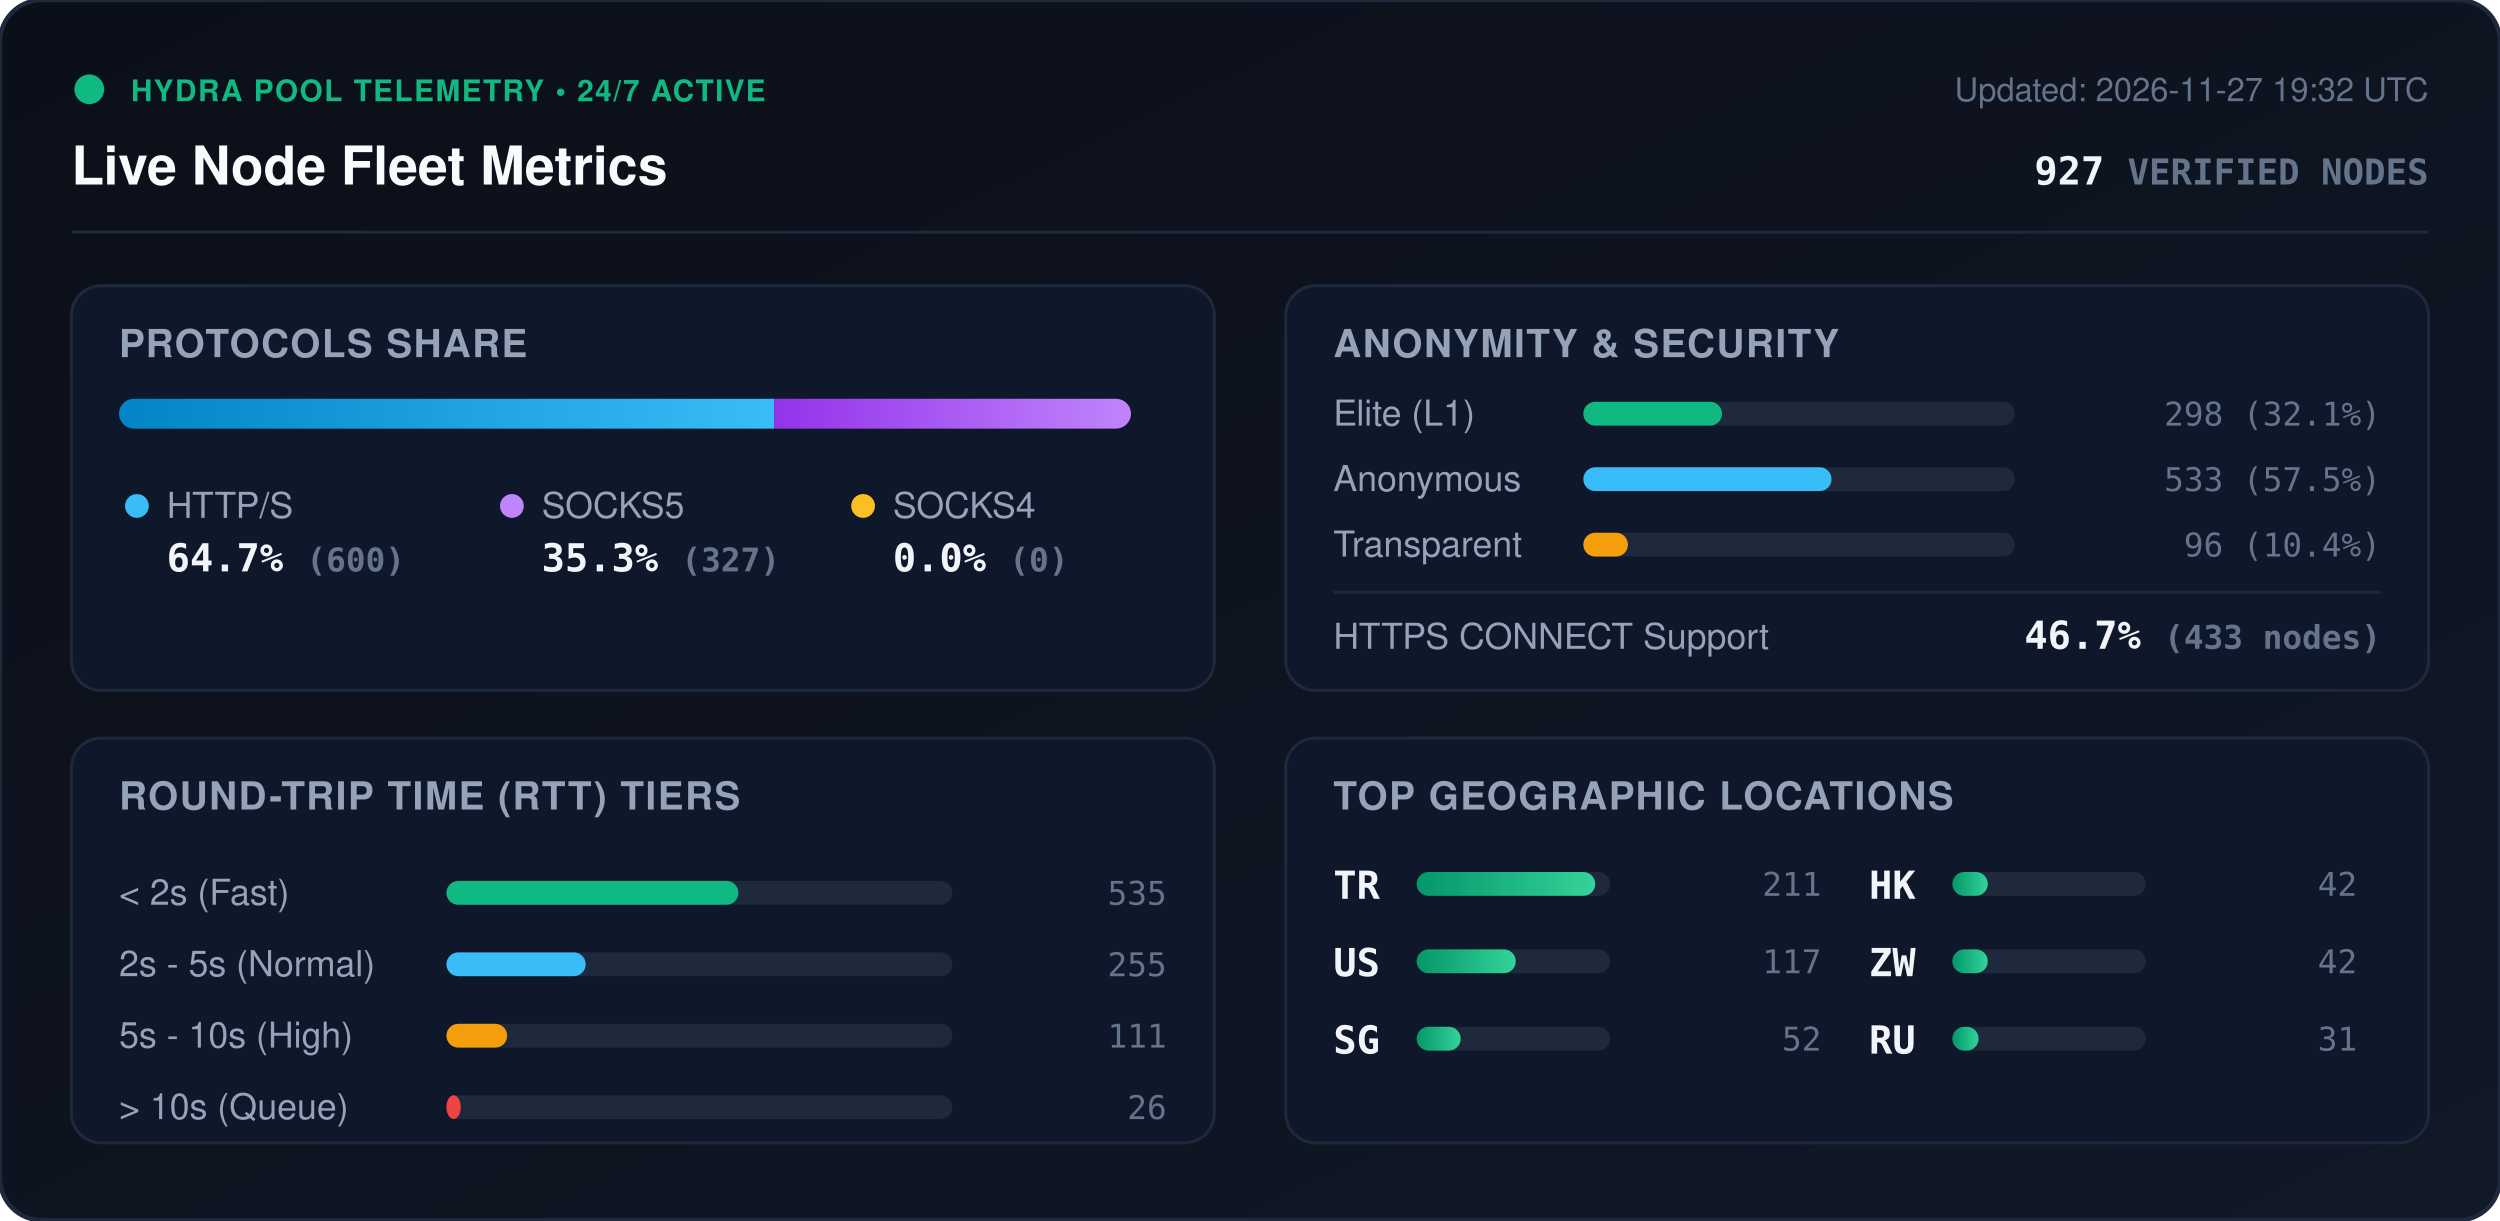
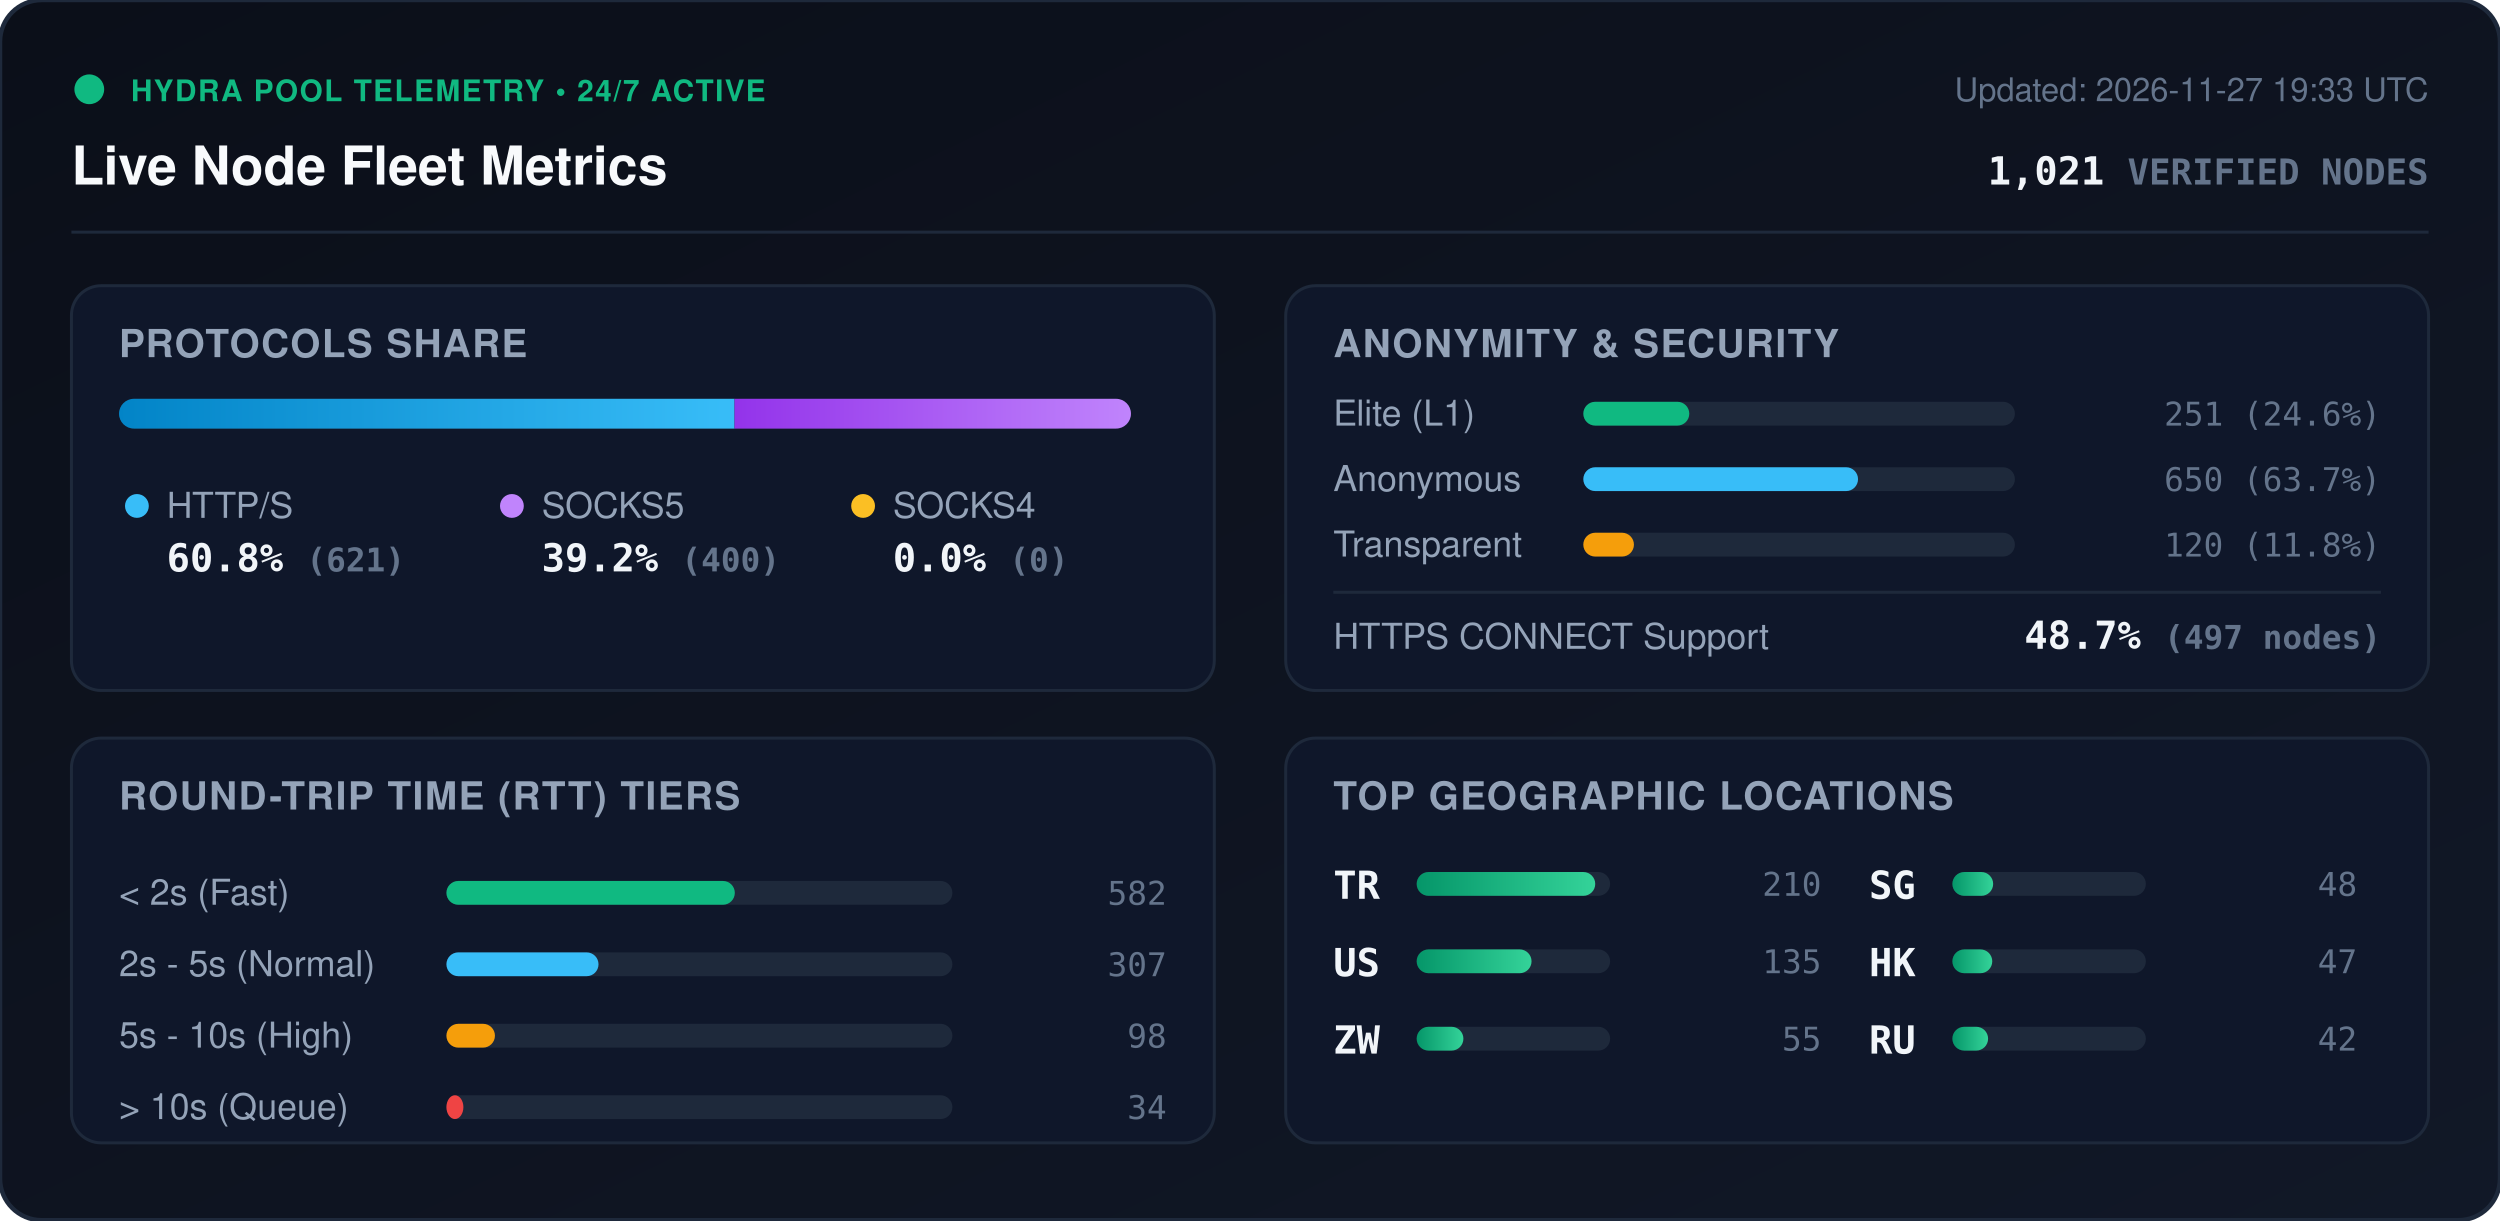
<svg xmlns="http://www.w3.org/2000/svg" viewBox="0 0 840 410" width="840" height="410" style="max-width: 100%; height: auto;">
  <defs>
    <linearGradient id="bg" x1="0%" y1="0%" x2="100%" y2="100%">
      <stop offset="0%" stop-color="#0b0f19" />
      <stop offset="100%" stop-color="#111827" />
    </linearGradient>
    <linearGradient id="bar-http" x1="0%" y1="0%" x2="100%" y2="0%">
      <stop offset="0%" stop-color="#0284c7" />
      <stop offset="100%" stop-color="#38bdf8" />
    </linearGradient>
    <linearGradient id="bar-socks5" x1="0%" y1="0%" x2="100%" y2="0%">
      <stop offset="0%" stop-color="#9333ea" />
      <stop offset="100%" stop-color="#c084fc" />
    </linearGradient>
    <linearGradient id="bar-socks4" x1="0%" y1="0%" x2="100%" y2="0%">
      <stop offset="0%" stop-color="#d97706" />
      <stop offset="100%" stop-color="#fbbf24" />
    </linearGradient>
    <linearGradient id="bar-green" x1="0%" y1="0%" x2="100%" y2="0%">
      <stop offset="0%" stop-color="#059669" />
      <stop offset="100%" stop-color="#34d399" />
    </linearGradient>
    <clipPath id="prog-track-clip">
      <rect width="340.0" height="10" rx="5" />
    </clipPath>
    <style>
      .title { font: 700 18px -apple-system, BlinkMacSystemFont, 'Segoe UI', Helvetica, Arial, sans-serif; fill: #f8fafc; }
      .sub { font: 500 11px -apple-system, BlinkMacSystemFont, 'Segoe UI', Helvetica, Arial, sans-serif; fill: #64748b; }
      .section-hdr { font: 600 13px -apple-system, BlinkMacSystemFont, 'Segoe UI', Helvetica, Arial, sans-serif; fill: #94a3b8; letter-spacing: 0.5px; }
      .metric-val { font: 700 13px -apple-system, BlinkMacSystemFont, 'Segoe UI', Helvetica, Arial, sans-serif; fill: #f1f5f9; }
      .metric-lbl { font: 500 12px -apple-system, BlinkMacSystemFont, 'Segoe UI', Helvetica, Arial, sans-serif; fill: #94a3b8; }
      .badge-txt { font: 700 10px -apple-system, BlinkMacSystemFont, 'Segoe UI', Helvetica, Arial, sans-serif; fill: #10b981; letter-spacing: 0.5px; }
      .mono { font-family: ui-monospace, SFMono-Regular, Menlo, Monaco, Consolas, monospace; }
      .pulse { animation: beacon 2s infinite ease-in-out; }
      @keyframes beacon { 0%, 100% { opacity: 1; } 50% { opacity: 0.35; } }
    </style>
  </defs>
  <rect width="840" height="410" rx="14" fill="url(#bg)" stroke="#1e293b" stroke-width="1.5" />
  <g transform="translate(24, 24)">
    <circle cx="6" cy="6" r="5" fill="#10b981" class="pulse" />
    <text x="20" y="10" class="badge-txt">HYDRA POOL TELEMETRY • 24/7 ACTIVE</text>
    <text x="0" y="38" class="title">Live Node Fleet Metrics</text>
-     <text x="792" y="10" text-anchor="end" class="sub">Updated: 2026-11-27 19:32 UTC</text>
-     <text x="792" y="38" text-anchor="end" class="metric-val mono" fill="#38bdf8">927 <tspan font-size="12" fill="#64748b">VERIFIED NODES</tspan>
+     <text x="792" y="10" text-anchor="end" class="sub">Updated: 2026-11-27 19:33 UTC</text>
+     <text x="792" y="38" text-anchor="end" class="metric-val mono" fill="#38bdf8">1,021 <tspan font-size="12" fill="#64748b">VERIFIED NODES</tspan>
    </text>
  </g>
  <line x1="24" y1="78" x2="816" y2="78" stroke="#1e293b" stroke-width="1" />
  <g transform="translate(24, 96)">
    <rect width="384" height="136" rx="10" fill="#0f172a" stroke="#1e293b" />
    <text x="16" y="24" class="section-hdr">PROTOCOLS SHARE</text>
    <g transform="translate(16, 38)">
      <rect width="340.0" height="10" rx="5" fill="#1e293b" />
      <g clip-path="url(#prog-track-clip)">
-         <rect x="0" width="220.1" height="10" fill="url(#bar-http)" />
-         <rect x="220.1" width="119.9" height="10" fill="url(#bar-socks5)" />
+         <rect x="0" width="206.8" height="10" fill="url(#bar-http)" />
+         <rect x="206.8" width="133.2" height="10" fill="url(#bar-socks5)" />
        <rect x="340.0" width="0.0" height="10" fill="url(#bar-socks4)" />
      </g>
    </g>
    <g transform="translate(16, 68)">
      <circle cx="6" cy="6" r="4" fill="#38bdf8" />
      <text x="16" y="10" class="metric-lbl">HTTP/S</text>
-       <text x="16" y="28" class="metric-val mono">64.7% <tspan font-size="11" fill="#64748b">(600)</tspan>
+       <text x="16" y="28" class="metric-val mono">60.8% <tspan font-size="11" fill="#64748b">(621)</tspan>
      </text>
      <circle cx="132" cy="6" r="4" fill="#c084fc" />
      <text x="142" y="10" class="metric-lbl">SOCKS5</text>
-       <text x="142" y="28" class="metric-val mono">35.3% <tspan font-size="11" fill="#64748b">(327)</tspan>
+       <text x="142" y="28" class="metric-val mono">39.2% <tspan font-size="11" fill="#64748b">(400)</tspan>
      </text>
      <circle cx="250" cy="6" r="4" fill="#fbbf24" />
      <text x="260" y="10" class="metric-lbl">SOCKS4</text>
      <text x="260" y="28" class="metric-val mono">0.0% <tspan font-size="11" fill="#64748b">(0)</tspan>
      </text>
    </g>
  </g>
  <g transform="translate(432, 96)">
    <rect width="384" height="136" rx="10" fill="#0f172a" stroke="#1e293b" />
    <text x="16" y="24" class="section-hdr">ANONYMITY &amp; SECURITY</text>
    <text x="16" y="47" class="metric-lbl">Elite (L1)</text>
    <rect x="100" y="39" width="145.0" height="8" rx="4" fill="#1e293b" />
-     <rect x="100" y="39" width="46.6" height="8" rx="4" fill="#10b981" />
-     <text x="368" y="47" text-anchor="end" class="mono sub" fill="#e2e8f0">298 (32.1%)</text>
+     <rect x="100" y="39" width="35.6" height="8" rx="4" fill="#10b981" />
+     <text x="368" y="47" text-anchor="end" class="mono sub" fill="#e2e8f0">251 (24.6%)</text>
    <text x="16" y="69" class="metric-lbl">Anonymous</text>
    <rect x="100" y="61" width="145.0" height="8" rx="4" fill="#1e293b" />
-     <rect x="100" y="61" width="83.4" height="8" rx="4" fill="#38bdf8" />
-     <text x="368" y="69" text-anchor="end" class="mono sub" fill="#e2e8f0">533 (57.5%)</text>
+     <rect x="100" y="61" width="92.3" height="8" rx="4" fill="#38bdf8" />
+     <text x="368" y="69" text-anchor="end" class="mono sub" fill="#e2e8f0">650 (63.7%)</text>
    <text x="16" y="91" class="metric-lbl">Transparent</text>
    <rect x="100" y="83" width="145.0" height="8" rx="4" fill="#1e293b" />
-     <rect x="100" y="83" width="15.0" height="8" rx="4" fill="#f59e0b" />
-     <text x="368" y="91" text-anchor="end" class="mono sub" fill="#e2e8f0">96 (10.4%)</text>
+     <rect x="100" y="83" width="17.0" height="8" rx="4" fill="#f59e0b" />
+     <text x="368" y="91" text-anchor="end" class="mono sub" fill="#e2e8f0">120 (11.8%)</text>
    <line x1="16" y1="103" x2="368" y2="103" stroke="#1e293b" stroke-width="1" />
    <text x="16" y="122" class="metric-lbl">HTTPS CONNECT Support</text>
-     <text x="368" y="122" text-anchor="end" class="metric-val mono" fill="#34d399">46.7% <tspan font-size="11" fill="#64748b">(433 nodes)</tspan>
+     <text x="368" y="122" text-anchor="end" class="metric-val mono" fill="#34d399">48.7% <tspan font-size="11" fill="#64748b">(497 nodes)</tspan>
    </text>
  </g>
  <g transform="translate(24, 248)">
    <rect width="384" height="136" rx="10" fill="#0f172a" stroke="#1e293b" />
    <text x="16" y="24" class="section-hdr">ROUND-TRIP TIME (RTT) TIERS</text>
    <g transform="translate(16, 42)">
      <text x="0" y="14" class="metric-lbl">&lt; 2s (Fast)</text>
      <rect x="110" y="6" width="170" height="8" rx="4" fill="#1e293b" />
-       <rect x="110" y="6" width="98.1" height="8" rx="4" fill="#10b981" />
-       <text x="352" y="14" text-anchor="end" class="mono sub">535</text>
+       <rect x="110" y="6" width="96.9" height="8" rx="4" fill="#10b981" />
+       <text x="352" y="14" text-anchor="end" class="mono sub">582</text>
      <text x="0" y="38" class="metric-lbl">2s - 5s (Normal)</text>
      <rect x="110" y="30" width="170" height="8" rx="4" fill="#1e293b" />
-       <rect x="110" y="30" width="46.8" height="8" rx="4" fill="#38bdf8" />
-       <text x="352" y="38" text-anchor="end" class="mono sub">255</text>
+       <rect x="110" y="30" width="51.1" height="8" rx="4" fill="#38bdf8" />
+       <text x="352" y="38" text-anchor="end" class="mono sub">307</text>
      <text x="0" y="62" class="metric-lbl">5s - 10s (High)</text>
      <rect x="110" y="54" width="170" height="8" rx="4" fill="#1e293b" />
-       <rect x="110" y="54" width="20.4" height="8" rx="4" fill="#f59e0b" />
-       <text x="352" y="62" text-anchor="end" class="mono sub">111</text>
+       <rect x="110" y="54" width="16.3" height="8" rx="4" fill="#f59e0b" />
+       <text x="352" y="62" text-anchor="end" class="mono sub">98</text>
      <text x="0" y="86" class="metric-lbl">&gt; 10s (Queue)</text>
      <rect x="110" y="78" width="170" height="8" rx="4" fill="#1e293b" />
-       <rect x="110" y="78" width="4.8" height="8" rx="4" fill="#ef4444" />
-       <text x="352" y="86" text-anchor="end" class="mono sub">26</text>
+       <rect x="110" y="78" width="5.7" height="8" rx="4" fill="#ef4444" />
+       <text x="352" y="86" text-anchor="end" class="mono sub">34</text>
    </g>
  </g>
  <g transform="translate(432, 248)">
    <rect width="384" height="136" rx="10" fill="#0f172a" stroke="#1e293b" />
    <text x="16" y="24" class="section-hdr">TOP GEOGRAPHIC LOCATIONS</text>
    <g transform="translate(16, 42)">
      <g transform="translate(0, 0)">
        <text x="0" y="12" class="mono metric-val" font-size="12">TR</text>
        <rect x="28" y="3" width="65" height="8" rx="4" fill="#1e293b" />
        <rect x="28" y="3" width="60.0" height="8" rx="4" fill="url(#bar-green)" />
-         <text x="164" y="11" text-anchor="end" class="mono sub">211</text>
+         <text x="164" y="11" text-anchor="end" class="mono sub">210</text>
      </g>
      <g transform="translate(0, 26)">
        <text x="0" y="12" class="mono metric-val" font-size="12">US</text>
        <rect x="28" y="3" width="65" height="8" rx="4" fill="#1e293b" />
-         <rect x="28" y="3" width="33.3" height="8" rx="4" fill="url(#bar-green)" />
-         <text x="164" y="11" text-anchor="end" class="mono sub">117</text>
+         <rect x="28" y="3" width="38.6" height="8" rx="4" fill="url(#bar-green)" />
+         <text x="164" y="11" text-anchor="end" class="mono sub">135</text>
      </g>
      <g transform="translate(0, 52)">
+         <text x="0" y="12" class="mono metric-val" font-size="12">ZW</text>
+         <rect x="28" y="3" width="65" height="8" rx="4" fill="#1e293b" />
+         <rect x="28" y="3" width="15.7" height="8" rx="4" fill="url(#bar-green)" />
+         <text x="164" y="11" text-anchor="end" class="mono sub">55</text>
+       </g>
+       <g transform="translate(180, 0)">
        <text x="0" y="12" class="mono metric-val" font-size="12">SG</text>
        <rect x="28" y="3" width="65" height="8" rx="4" fill="#1e293b" />
-         <rect x="28" y="3" width="14.8" height="8" rx="4" fill="url(#bar-green)" />
-         <text x="164" y="11" text-anchor="end" class="mono sub">52</text>
+         <rect x="28" y="3" width="13.7" height="8" rx="4" fill="url(#bar-green)" />
+         <text x="164" y="11" text-anchor="end" class="mono sub">48</text>
      </g>
-       <g transform="translate(180, 0)">
+       <g transform="translate(180, 26)">
        <text x="0" y="12" class="mono metric-val" font-size="12">HK</text>
        <rect x="28" y="3" width="65" height="8" rx="4" fill="#1e293b" />
-         <rect x="28" y="3" width="11.9" height="8" rx="4" fill="url(#bar-green)" />
-         <text x="164" y="11" text-anchor="end" class="mono sub">42</text>
-       </g>
-       <g transform="translate(180, 26)">
-         <text x="0" y="12" class="mono metric-val" font-size="12">ZW</text>
-         <rect x="28" y="3" width="65" height="8" rx="4" fill="#1e293b" />
-         <rect x="28" y="3" width="11.9" height="8" rx="4" fill="url(#bar-green)" />
-         <text x="164" y="11" text-anchor="end" class="mono sub">42</text>
+         <rect x="28" y="3" width="13.4" height="8" rx="4" fill="url(#bar-green)" />
+         <text x="164" y="11" text-anchor="end" class="mono sub">47</text>
      </g>
      <g transform="translate(180, 52)">
        <text x="0" y="12" class="mono metric-val" font-size="12">RU</text>
        <rect x="28" y="3" width="65" height="8" rx="4" fill="#1e293b" />
-         <rect x="28" y="3" width="8.8" height="8" rx="4" fill="url(#bar-green)" />
-         <text x="164" y="11" text-anchor="end" class="mono sub">31</text>
+         <rect x="28" y="3" width="12.0" height="8" rx="4" fill="url(#bar-green)" />
+         <text x="164" y="11" text-anchor="end" class="mono sub">42</text>
      </g>
    </g>
  </g>
</svg>
